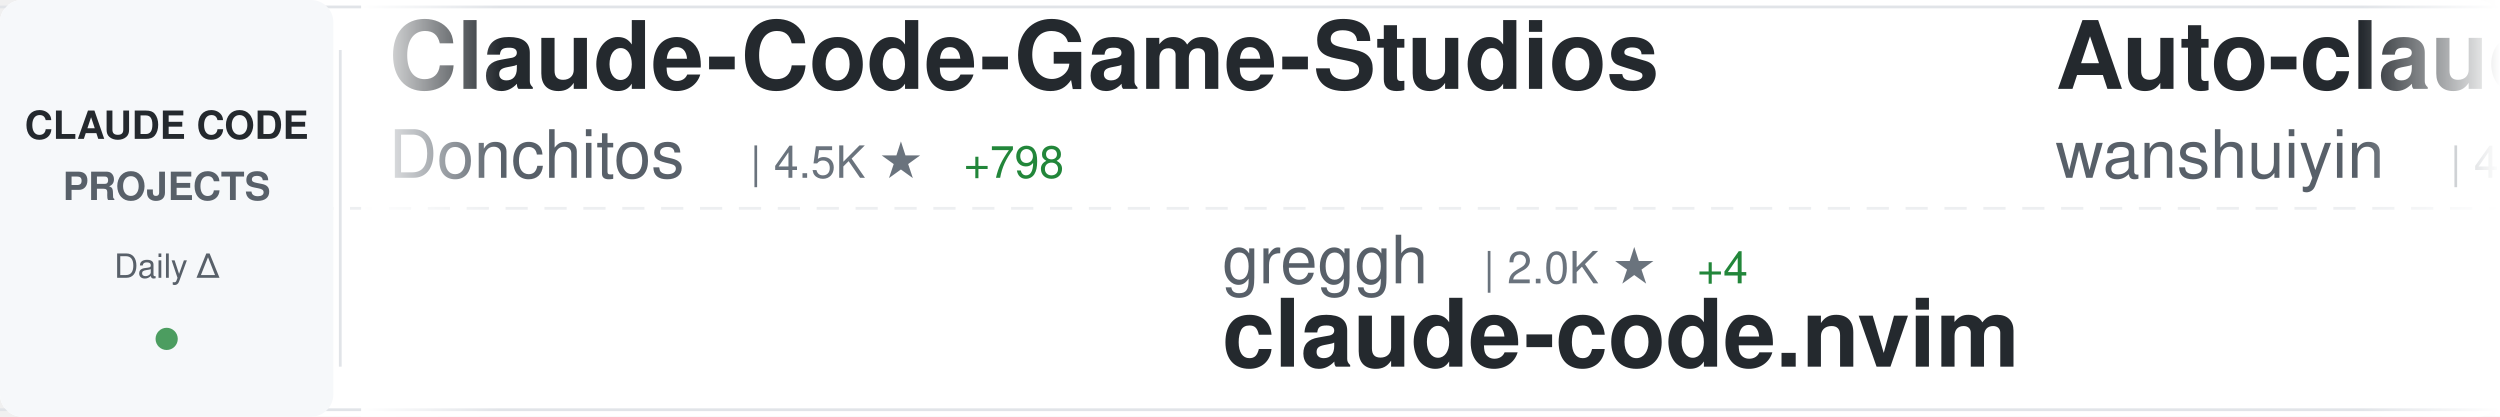
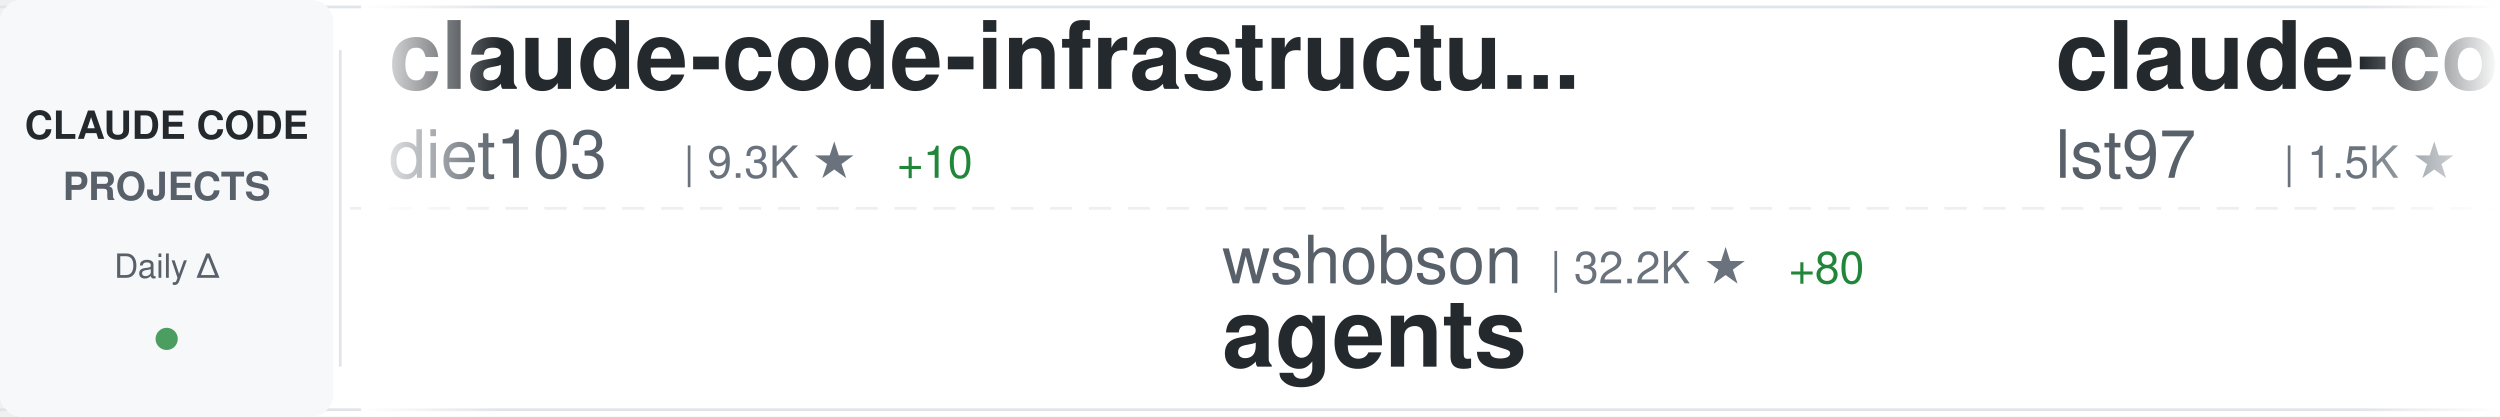
<svg xmlns="http://www.w3.org/2000/svg" width="900" height="150">
  <defs>
    <linearGradient id="awesomeLeftFade" x1="0%" y1="0%" x2="100%" y2="0%">
      <stop offset="0%" style="stop-color:#ffffff;stop-opacity:1" />
      <stop offset="100%" style="stop-color:#ffffff;stop-opacity:0" />
    </linearGradient>
    <linearGradient id="awesomeRightFade" x1="0%" y1="0%" x2="100%" y2="0%">
      <stop offset="0%" style="stop-color:#ffffff;stop-opacity:0" />
      <stop offset="100%" style="stop-color:#ffffff;stop-opacity:1" />
    </linearGradient>
  </defs>
  <rect width="900" height="150" fill="#ffffff" rx="8" />
  <rect x="0" y="2" width="900" height="1" fill="#e1e4e8" />
  <rect x="0" y="147" width="900" height="1" fill="#e1e4e8" />
  <line x1="0" y1="75" x2="900" y2="75" stroke="#e1e4e8" stroke-width="1" stroke-dasharray="8 6" opacity="0.6" />
  <rect x="0" y="0" width="120" height="150" fill="#f6f8fa" rx="8" />
  <text x="60" y="50" font-family="-apple-system, BlinkMacSystemFont, 'Segoe UI', Helvetica, Arial, sans-serif" font-size="14" font-weight="600" fill="#24292e" text-anchor="middle">CLAUDE CODE</text>
  <text x="60" y="72" font-family="-apple-system, BlinkMacSystemFont, 'Segoe UI', Helvetica, Arial, sans-serif" font-size="14" font-weight="600" fill="#586069" text-anchor="middle">PROJECTS</text>
  <text x="60" y="100" font-family="-apple-system, BlinkMacSystemFont, 'Segoe UI', Helvetica, Arial, sans-serif" font-size="12" font-weight="500" fill="#586069" text-anchor="middle">Daily Δ</text>
  <circle cx="60" cy="122" r="4" fill="#22863a" opacity="0.8" />
  <rect x="122" y="18" width="1" height="114" fill="#e1e4e8" />
  <clipPath id="awesomeTickerClip">
    <rect x="130" y="0" width="770" height="150" />
  </clipPath>
  <g clip-path="url(#awesomeTickerClip)">
    <g id="awesomeTickerItems">
      <animateTransform attributeName="transform" attributeType="XML" type="translate" from="0 0" to="-3000 0" dur="54s" repeatCount="indefinite" />
      <g transform="translate(0, 0)">
-         <text x="140" y="32" font-family="-apple-system, BlinkMacSystemFont, 'Segoe UI', Helvetica, Arial, sans-serif" font-size="34" font-weight="600" fill="#24292e">Claude-Code-Game-Studios</text>
-         <text x="140" y="64" font-family="-apple-system, BlinkMacSystemFont, 'Segoe UI', Helvetica, Arial, sans-serif" font-size="24" font-weight="400" fill="#586069">Donchitos</text>
-         <text x="270" y="64" font-family="-apple-system, BlinkMacSystemFont, 'Segoe UI', Helvetica, Arial, sans-serif" font-size="16" font-weight="500" fill="#6a737d">| 4.5K ★</text>
-         <text x="347" y="64" font-family="-apple-system, BlinkMacSystemFont, 'Segoe UI', Helvetica, Arial, sans-serif" font-size="16" font-weight="500" fill="#22863a"> +798</text>
+         <text x="140" y="32" font-family="-apple-system, BlinkMacSystemFont, 'Segoe UI', Helvetica, Arial, sans-serif" font-size="34" font-weight="600" fill="#24292e">claude-code-infrastructu...</text>
+         <text x="140" y="64" font-family="-apple-system, BlinkMacSystemFont, 'Segoe UI', Helvetica, Arial, sans-serif" font-size="24" font-weight="400" fill="#586069">diet103</text>
+         <text x="246" y="64" font-family="-apple-system, BlinkMacSystemFont, 'Segoe UI', Helvetica, Arial, sans-serif" font-size="16" font-weight="500" fill="#6a737d">| 9.3K ★</text>
+         <text x="323" y="64" font-family="-apple-system, BlinkMacSystemFont, 'Segoe UI', Helvetica, Arial, sans-serif" font-size="16" font-weight="500" fill="#22863a"> +10</text>
      </g>
      <g transform="translate(300, 0)">
-         <text x="140" y="102" font-family="-apple-system, BlinkMacSystemFont, 'Segoe UI', Helvetica, Arial, sans-serif" font-size="24" font-weight="400" fill="#586069">greggh</text>
-         <text x="234" y="102" font-family="-apple-system, BlinkMacSystemFont, 'Segoe UI', Helvetica, Arial, sans-serif" font-size="16" font-weight="500" fill="#6a737d">| 2.0K ★</text>
-         <text x="311" y="102" font-family="-apple-system, BlinkMacSystemFont, 'Segoe UI', Helvetica, Arial, sans-serif" font-size="16" font-weight="500" fill="#22863a"> +4</text>
-         <text x="140" y="132" font-family="-apple-system, BlinkMacSystemFont, 'Segoe UI', Helvetica, Arial, sans-serif" font-size="34" font-weight="600" fill="#24292e">claude-code.nvim</text>
+         <text x="140" y="102" font-family="-apple-system, BlinkMacSystemFont, 'Segoe UI', Helvetica, Arial, sans-serif" font-size="24" font-weight="400" fill="#586069">wshobson</text>
+         <text x="258" y="102" font-family="-apple-system, BlinkMacSystemFont, 'Segoe UI', Helvetica, Arial, sans-serif" font-size="16" font-weight="500" fill="#6a737d">| 32.2K ★</text>
+         <text x="344" y="102" font-family="-apple-system, BlinkMacSystemFont, 'Segoe UI', Helvetica, Arial, sans-serif" font-size="16" font-weight="500" fill="#22863a"> +80</text>
+         <text x="140" y="132" font-family="-apple-system, BlinkMacSystemFont, 'Segoe UI', Helvetica, Arial, sans-serif" font-size="34" font-weight="600" fill="#24292e">agents</text>
      </g>
      <g transform="translate(600, 0)">
-         <text x="140" y="32" font-family="-apple-system, BlinkMacSystemFont, 'Segoe UI', Helvetica, Arial, sans-serif" font-size="34" font-weight="600" fill="#24292e">Auto-claude-code-researc...</text>
-         <text x="140" y="64" font-family="-apple-system, BlinkMacSystemFont, 'Segoe UI', Helvetica, Arial, sans-serif" font-size="24" font-weight="400" fill="#586069">wanshuiyin</text>
-         <text x="282" y="64" font-family="-apple-system, BlinkMacSystemFont, 'Segoe UI', Helvetica, Arial, sans-serif" font-size="16" font-weight="500" fill="#6a737d">| 4.0K ★</text>
-         <text x="359" y="64" font-family="-apple-system, BlinkMacSystemFont, 'Segoe UI', Helvetica, Arial, sans-serif" font-size="16" font-weight="500" fill="#22863a"> +296</text>
+         <text x="140" y="32" font-family="-apple-system, BlinkMacSystemFont, 'Segoe UI', Helvetica, Arial, sans-serif" font-size="34" font-weight="600" fill="#24292e">claude-code-sub-agents</text>
+         <text x="140" y="64" font-family="-apple-system, BlinkMacSystemFont, 'Segoe UI', Helvetica, Arial, sans-serif" font-size="24" font-weight="400" fill="#586069">lst97</text>
+         <text x="222" y="64" font-family="-apple-system, BlinkMacSystemFont, 'Segoe UI', Helvetica, Arial, sans-serif" font-size="16" font-weight="500" fill="#6a737d">| 1.5K ★</text>
      </g>
      <g transform="translate(900, 0)">
        <text x="140" y="102" font-family="-apple-system, BlinkMacSystemFont, 'Segoe UI', Helvetica, Arial, sans-serif" font-size="24" font-weight="400" fill="#586069">disler</text>
-         <text x="234" y="102" font-family="-apple-system, BlinkMacSystemFont, 'Segoe UI', Helvetica, Arial, sans-serif" font-size="16" font-weight="500" fill="#6a737d">| 3.4K ★</text>
-         <text x="311" y="102" font-family="-apple-system, BlinkMacSystemFont, 'Segoe UI', Helvetica, Arial, sans-serif" font-size="16" font-weight="500" fill="#22863a"> +8</text>
-         <text x="140" y="132" font-family="-apple-system, BlinkMacSystemFont, 'Segoe UI', Helvetica, Arial, sans-serif" font-size="34" font-weight="600" fill="#24292e">claude-code-hooks-master...</text>
+         <text x="234" y="102" font-family="-apple-system, BlinkMacSystemFont, 'Segoe UI', Helvetica, Arial, sans-serif" font-size="16" font-weight="500" fill="#6a737d">| 1.3K ★</text>
+         <text x="311" y="102" font-family="-apple-system, BlinkMacSystemFont, 'Segoe UI', Helvetica, Arial, sans-serif" font-size="16" font-weight="500" fill="#22863a"> +2</text>
+         <text x="140" y="132" font-family="-apple-system, BlinkMacSystemFont, 'Segoe UI', Helvetica, Arial, sans-serif" font-size="34" font-weight="600" fill="#24292e">claude-code-hooks-multi-...</text>
      </g>
      <g transform="translate(1200, 0)">
-         <text x="140" y="32" font-family="-apple-system, BlinkMacSystemFont, 'Segoe UI', Helvetica, Arial, sans-serif" font-size="34" font-weight="600" fill="#24292e">claude-code-base-action</text>
-         <text x="140" y="64" font-family="-apple-system, BlinkMacSystemFont, 'Segoe UI', Helvetica, Arial, sans-serif" font-size="24" font-weight="400" fill="#586069">anthropics</text>
-         <text x="282" y="64" font-family="-apple-system, BlinkMacSystemFont, 'Segoe UI', Helvetica, Arial, sans-serif" font-size="16" font-weight="500" fill="#6a737d">| 622 ★</text>
-         <text x="350" y="64" font-family="-apple-system, BlinkMacSystemFont, 'Segoe UI', Helvetica, Arial, sans-serif" font-size="16" font-weight="500" fill="#22863a"> +1</text>
+         <text x="140" y="32" font-family="-apple-system, BlinkMacSystemFont, 'Segoe UI', Helvetica, Arial, sans-serif" font-size="34" font-weight="600" fill="#24292e">claudecodeui</text>
+         <text x="140" y="64" font-family="-apple-system, BlinkMacSystemFont, 'Segoe UI', Helvetica, Arial, sans-serif" font-size="24" font-weight="400" fill="#586069">siteboon</text>
+         <text x="258" y="64" font-family="-apple-system, BlinkMacSystemFont, 'Segoe UI', Helvetica, Arial, sans-serif" font-size="16" font-weight="500" fill="#6a737d">| 8.9K ★</text>
+         <text x="335" y="64" font-family="-apple-system, BlinkMacSystemFont, 'Segoe UI', Helvetica, Arial, sans-serif" font-size="16" font-weight="500" fill="#22863a"> +62</text>
      </g>
      <g transform="translate(1500, 0)">
-         <text x="140" y="102" font-family="-apple-system, BlinkMacSystemFont, 'Segoe UI', Helvetica, Arial, sans-serif" font-size="24" font-weight="400" fill="#586069">zebbern</text>
-         <text x="246" y="102" font-family="-apple-system, BlinkMacSystemFont, 'Segoe UI', Helvetica, Arial, sans-serif" font-size="16" font-weight="500" fill="#6a737d">| 3.7K ★</text>
-         <text x="323" y="102" font-family="-apple-system, BlinkMacSystemFont, 'Segoe UI', Helvetica, Arial, sans-serif" font-size="16" font-weight="500" fill="#22863a"> +6</text>
-         <text x="140" y="132" font-family="-apple-system, BlinkMacSystemFont, 'Segoe UI', Helvetica, Arial, sans-serif" font-size="34" font-weight="600" fill="#24292e">claude-code-guide</text>
+         <text x="140" y="102" font-family="-apple-system, BlinkMacSystemFont, 'Segoe UI', Helvetica, Arial, sans-serif" font-size="24" font-weight="400" fill="#586069">ccplugins</text>
+         <text x="270" y="102" font-family="-apple-system, BlinkMacSystemFont, 'Segoe UI', Helvetica, Arial, sans-serif" font-size="16" font-weight="500" fill="#6a737d">| 646 ★</text>
+         <text x="140" y="132" font-family="-apple-system, BlinkMacSystemFont, 'Segoe UI', Helvetica, Arial, sans-serif" font-size="34" font-weight="600" fill="#24292e">awesome-claude-code-plug...</text>
      </g>
      <g transform="translate(1800, 0)">
-         <text x="140" y="32" font-family="-apple-system, BlinkMacSystemFont, 'Segoe UI', Helvetica, Arial, sans-serif" font-size="34" font-weight="600" fill="#24292e">claude-code-tresor</text>
-         <text x="140" y="64" font-family="-apple-system, BlinkMacSystemFont, 'Segoe UI', Helvetica, Arial, sans-serif" font-size="24" font-weight="400" fill="#586069">alirezarezvani</text>
-         <text x="330" y="64" font-family="-apple-system, BlinkMacSystemFont, 'Segoe UI', Helvetica, Arial, sans-serif" font-size="16" font-weight="500" fill="#6a737d">| 640 ★</text>
-         <text x="398" y="64" font-family="-apple-system, BlinkMacSystemFont, 'Segoe UI', Helvetica, Arial, sans-serif" font-size="16" font-weight="500" fill="#22863a"> +2</text>
+         <text x="140" y="32" font-family="-apple-system, BlinkMacSystemFont, 'Segoe UI', Helvetica, Arial, sans-serif" font-size="34" font-weight="600" fill="#24292e">Claude-Code</text>
+         <text x="140" y="64" font-family="-apple-system, BlinkMacSystemFont, 'Segoe UI', Helvetica, Arial, sans-serif" font-size="24" font-weight="400" fill="#586069">lyconear</text>
+         <text x="258" y="64" font-family="-apple-system, BlinkMacSystemFont, 'Segoe UI', Helvetica, Arial, sans-serif" font-size="16" font-weight="500" fill="#6a737d">| 4 ★</text>
      </g>
      <g transform="translate(2100, 0)">
-         <text x="140" y="102" font-family="-apple-system, BlinkMacSystemFont, 'Segoe UI', Helvetica, Arial, sans-serif" font-size="24" font-weight="400" fill="#586069">MadAppGang</text>
-         <text x="282" y="102" font-family="-apple-system, BlinkMacSystemFont, 'Segoe UI', Helvetica, Arial, sans-serif" font-size="16" font-weight="500" fill="#6a737d">| 246 ★</text>
+         <text x="140" y="102" font-family="-apple-system, BlinkMacSystemFont, 'Segoe UI', Helvetica, Arial, sans-serif" font-size="24" font-weight="400" fill="#586069">anthropics</text>
+         <text x="282" y="102" font-family="-apple-system, BlinkMacSystemFont, 'Segoe UI', Helvetica, Arial, sans-serif" font-size="16" font-weight="500" fill="#6a737d">| 82.6K ★</text>
+         <text x="368" y="102" font-family="-apple-system, BlinkMacSystemFont, 'Segoe UI', Helvetica, Arial, sans-serif" font-size="16" font-weight="500" fill="#22863a"> +517</text>
        <text x="140" y="132" font-family="-apple-system, BlinkMacSystemFont, 'Segoe UI', Helvetica, Arial, sans-serif" font-size="34" font-weight="600" fill="#24292e">claude-code</text>
      </g>
      <g transform="translate(2400, 0)">
-         <text x="140" y="32" font-family="-apple-system, BlinkMacSystemFont, 'Segoe UI', Helvetica, Arial, sans-serif" font-size="34" font-weight="600" fill="#24292e">claude-code-tips</text>
-         <text x="140" y="64" font-family="-apple-system, BlinkMacSystemFont, 'Segoe UI', Helvetica, Arial, sans-serif" font-size="24" font-weight="400" fill="#586069">ykdojo</text>
-         <text x="234" y="64" font-family="-apple-system, BlinkMacSystemFont, 'Segoe UI', Helvetica, Arial, sans-serif" font-size="16" font-weight="500" fill="#6a737d">| 6.7K ★</text>
-         <text x="311" y="64" font-family="-apple-system, BlinkMacSystemFont, 'Segoe UI', Helvetica, Arial, sans-serif" font-size="16" font-weight="500" fill="#22863a"> +80</text>
+         <text x="140" y="32" font-family="-apple-system, BlinkMacSystemFont, 'Segoe UI', Helvetica, Arial, sans-serif" font-size="34" font-weight="600" fill="#24292e">claude-code-my-workflow</text>
+         <text x="140" y="64" font-family="-apple-system, BlinkMacSystemFont, 'Segoe UI', Helvetica, Arial, sans-serif" font-size="24" font-weight="400" fill="#586069">pedrohcgs</text>
+         <text x="270" y="64" font-family="-apple-system, BlinkMacSystemFont, 'Segoe UI', Helvetica, Arial, sans-serif" font-size="16" font-weight="500" fill="#6a737d">| 760 ★</text>
+         <text x="338" y="64" font-family="-apple-system, BlinkMacSystemFont, 'Segoe UI', Helvetica, Arial, sans-serif" font-size="16" font-weight="500" fill="#22863a"> +7</text>
      </g>
      <g transform="translate(2700, 0)">
-         <text x="140" y="102" font-family="-apple-system, BlinkMacSystemFont, 'Segoe UI', Helvetica, Arial, sans-serif" font-size="24" font-weight="400" fill="#586069">zhukunpenglinyutong</text>
-         <text x="390" y="102" font-family="-apple-system, BlinkMacSystemFont, 'Segoe UI', Helvetica, Arial, sans-serif" font-size="16" font-weight="500" fill="#6a737d">| 2.1K ★</text>
-         <text x="467" y="102" font-family="-apple-system, BlinkMacSystemFont, 'Segoe UI', Helvetica, Arial, sans-serif" font-size="16" font-weight="500" fill="#22863a"> +31</text>
-         <text x="140" y="132" font-family="-apple-system, BlinkMacSystemFont, 'Segoe UI', Helvetica, Arial, sans-serif" font-size="34" font-weight="600" fill="#24292e">idea-claude-code-gui</text>
+         <text x="140" y="102" font-family="-apple-system, BlinkMacSystemFont, 'Segoe UI', Helvetica, Arial, sans-serif" font-size="24" font-weight="400" fill="#586069">trailofbits</text>
+         <text x="294" y="102" font-family="-apple-system, BlinkMacSystemFont, 'Segoe UI', Helvetica, Arial, sans-serif" font-size="16" font-weight="500" fill="#6a737d">| 1.7K ★</text>
+         <text x="371" y="102" font-family="-apple-system, BlinkMacSystemFont, 'Segoe UI', Helvetica, Arial, sans-serif" font-size="16" font-weight="500" fill="#22863a"> +5</text>
+         <text x="140" y="132" font-family="-apple-system, BlinkMacSystemFont, 'Segoe UI', Helvetica, Arial, sans-serif" font-size="34" font-weight="600" fill="#24292e">claude-code-config</text>
      </g>
      <g transform="translate(3000, 0)">
-         <text x="140" y="32" font-family="-apple-system, BlinkMacSystemFont, 'Segoe UI', Helvetica, Arial, sans-serif" font-size="34" font-weight="600" fill="#24292e">Claude-Code-Game-Studios</text>
-         <text x="140" y="64" font-family="-apple-system, BlinkMacSystemFont, 'Segoe UI', Helvetica, Arial, sans-serif" font-size="24" font-weight="400" fill="#586069">Donchitos</text>
-         <text x="270" y="64" font-family="-apple-system, BlinkMacSystemFont, 'Segoe UI', Helvetica, Arial, sans-serif" font-size="16" font-weight="500" fill="#6a737d">| 4.5K ★</text>
-         <text x="347" y="64" font-family="-apple-system, BlinkMacSystemFont, 'Segoe UI', Helvetica, Arial, sans-serif" font-size="16" font-weight="500" fill="#22863a"> +798</text>
+         <text x="140" y="32" font-family="-apple-system, BlinkMacSystemFont, 'Segoe UI', Helvetica, Arial, sans-serif" font-size="34" font-weight="600" fill="#24292e">claude-code-infrastructu...</text>
+         <text x="140" y="64" font-family="-apple-system, BlinkMacSystemFont, 'Segoe UI', Helvetica, Arial, sans-serif" font-size="24" font-weight="400" fill="#586069">diet103</text>
+         <text x="246" y="64" font-family="-apple-system, BlinkMacSystemFont, 'Segoe UI', Helvetica, Arial, sans-serif" font-size="16" font-weight="500" fill="#6a737d">| 9.3K ★</text>
+         <text x="323" y="64" font-family="-apple-system, BlinkMacSystemFont, 'Segoe UI', Helvetica, Arial, sans-serif" font-size="16" font-weight="500" fill="#22863a"> +10</text>
      </g>
      <g transform="translate(3300, 0)">
-         <text x="140" y="102" font-family="-apple-system, BlinkMacSystemFont, 'Segoe UI', Helvetica, Arial, sans-serif" font-size="24" font-weight="400" fill="#586069">greggh</text>
-         <text x="234" y="102" font-family="-apple-system, BlinkMacSystemFont, 'Segoe UI', Helvetica, Arial, sans-serif" font-size="16" font-weight="500" fill="#6a737d">| 2.0K ★</text>
-         <text x="311" y="102" font-family="-apple-system, BlinkMacSystemFont, 'Segoe UI', Helvetica, Arial, sans-serif" font-size="16" font-weight="500" fill="#22863a"> +4</text>
-         <text x="140" y="132" font-family="-apple-system, BlinkMacSystemFont, 'Segoe UI', Helvetica, Arial, sans-serif" font-size="34" font-weight="600" fill="#24292e">claude-code.nvim</text>
+         <text x="140" y="102" font-family="-apple-system, BlinkMacSystemFont, 'Segoe UI', Helvetica, Arial, sans-serif" font-size="24" font-weight="400" fill="#586069">wshobson</text>
+         <text x="258" y="102" font-family="-apple-system, BlinkMacSystemFont, 'Segoe UI', Helvetica, Arial, sans-serif" font-size="16" font-weight="500" fill="#6a737d">| 32.2K ★</text>
+         <text x="344" y="102" font-family="-apple-system, BlinkMacSystemFont, 'Segoe UI', Helvetica, Arial, sans-serif" font-size="16" font-weight="500" fill="#22863a"> +80</text>
+         <text x="140" y="132" font-family="-apple-system, BlinkMacSystemFont, 'Segoe UI', Helvetica, Arial, sans-serif" font-size="34" font-weight="600" fill="#24292e">agents</text>
      </g>
      <g transform="translate(3600, 0)">
-         <text x="140" y="32" font-family="-apple-system, BlinkMacSystemFont, 'Segoe UI', Helvetica, Arial, sans-serif" font-size="34" font-weight="600" fill="#24292e">Auto-claude-code-researc...</text>
-         <text x="140" y="64" font-family="-apple-system, BlinkMacSystemFont, 'Segoe UI', Helvetica, Arial, sans-serif" font-size="24" font-weight="400" fill="#586069">wanshuiyin</text>
-         <text x="282" y="64" font-family="-apple-system, BlinkMacSystemFont, 'Segoe UI', Helvetica, Arial, sans-serif" font-size="16" font-weight="500" fill="#6a737d">| 4.0K ★</text>
-         <text x="359" y="64" font-family="-apple-system, BlinkMacSystemFont, 'Segoe UI', Helvetica, Arial, sans-serif" font-size="16" font-weight="500" fill="#22863a"> +296</text>
+         <text x="140" y="32" font-family="-apple-system, BlinkMacSystemFont, 'Segoe UI', Helvetica, Arial, sans-serif" font-size="34" font-weight="600" fill="#24292e">claude-code-sub-agents</text>
+         <text x="140" y="64" font-family="-apple-system, BlinkMacSystemFont, 'Segoe UI', Helvetica, Arial, sans-serif" font-size="24" font-weight="400" fill="#586069">lst97</text>
+         <text x="222" y="64" font-family="-apple-system, BlinkMacSystemFont, 'Segoe UI', Helvetica, Arial, sans-serif" font-size="16" font-weight="500" fill="#6a737d">| 1.5K ★</text>
      </g>
      <g transform="translate(3900, 0)">
        <text x="140" y="102" font-family="-apple-system, BlinkMacSystemFont, 'Segoe UI', Helvetica, Arial, sans-serif" font-size="24" font-weight="400" fill="#586069">disler</text>
-         <text x="234" y="102" font-family="-apple-system, BlinkMacSystemFont, 'Segoe UI', Helvetica, Arial, sans-serif" font-size="16" font-weight="500" fill="#6a737d">| 3.4K ★</text>
-         <text x="311" y="102" font-family="-apple-system, BlinkMacSystemFont, 'Segoe UI', Helvetica, Arial, sans-serif" font-size="16" font-weight="500" fill="#22863a"> +8</text>
-         <text x="140" y="132" font-family="-apple-system, BlinkMacSystemFont, 'Segoe UI', Helvetica, Arial, sans-serif" font-size="34" font-weight="600" fill="#24292e">claude-code-hooks-master...</text>
+         <text x="234" y="102" font-family="-apple-system, BlinkMacSystemFont, 'Segoe UI', Helvetica, Arial, sans-serif" font-size="16" font-weight="500" fill="#6a737d">| 1.3K ★</text>
+         <text x="311" y="102" font-family="-apple-system, BlinkMacSystemFont, 'Segoe UI', Helvetica, Arial, sans-serif" font-size="16" font-weight="500" fill="#22863a"> +2</text>
+         <text x="140" y="132" font-family="-apple-system, BlinkMacSystemFont, 'Segoe UI', Helvetica, Arial, sans-serif" font-size="34" font-weight="600" fill="#24292e">claude-code-hooks-multi-...</text>
      </g>
    </g>
  </g>
  <rect x="130" y="0" width="50" height="150" fill="url(#awesomeLeftFade)" />
  <rect x="850" y="0" width="50" height="150" fill="url(#awesomeRightFade)" />
</svg>
